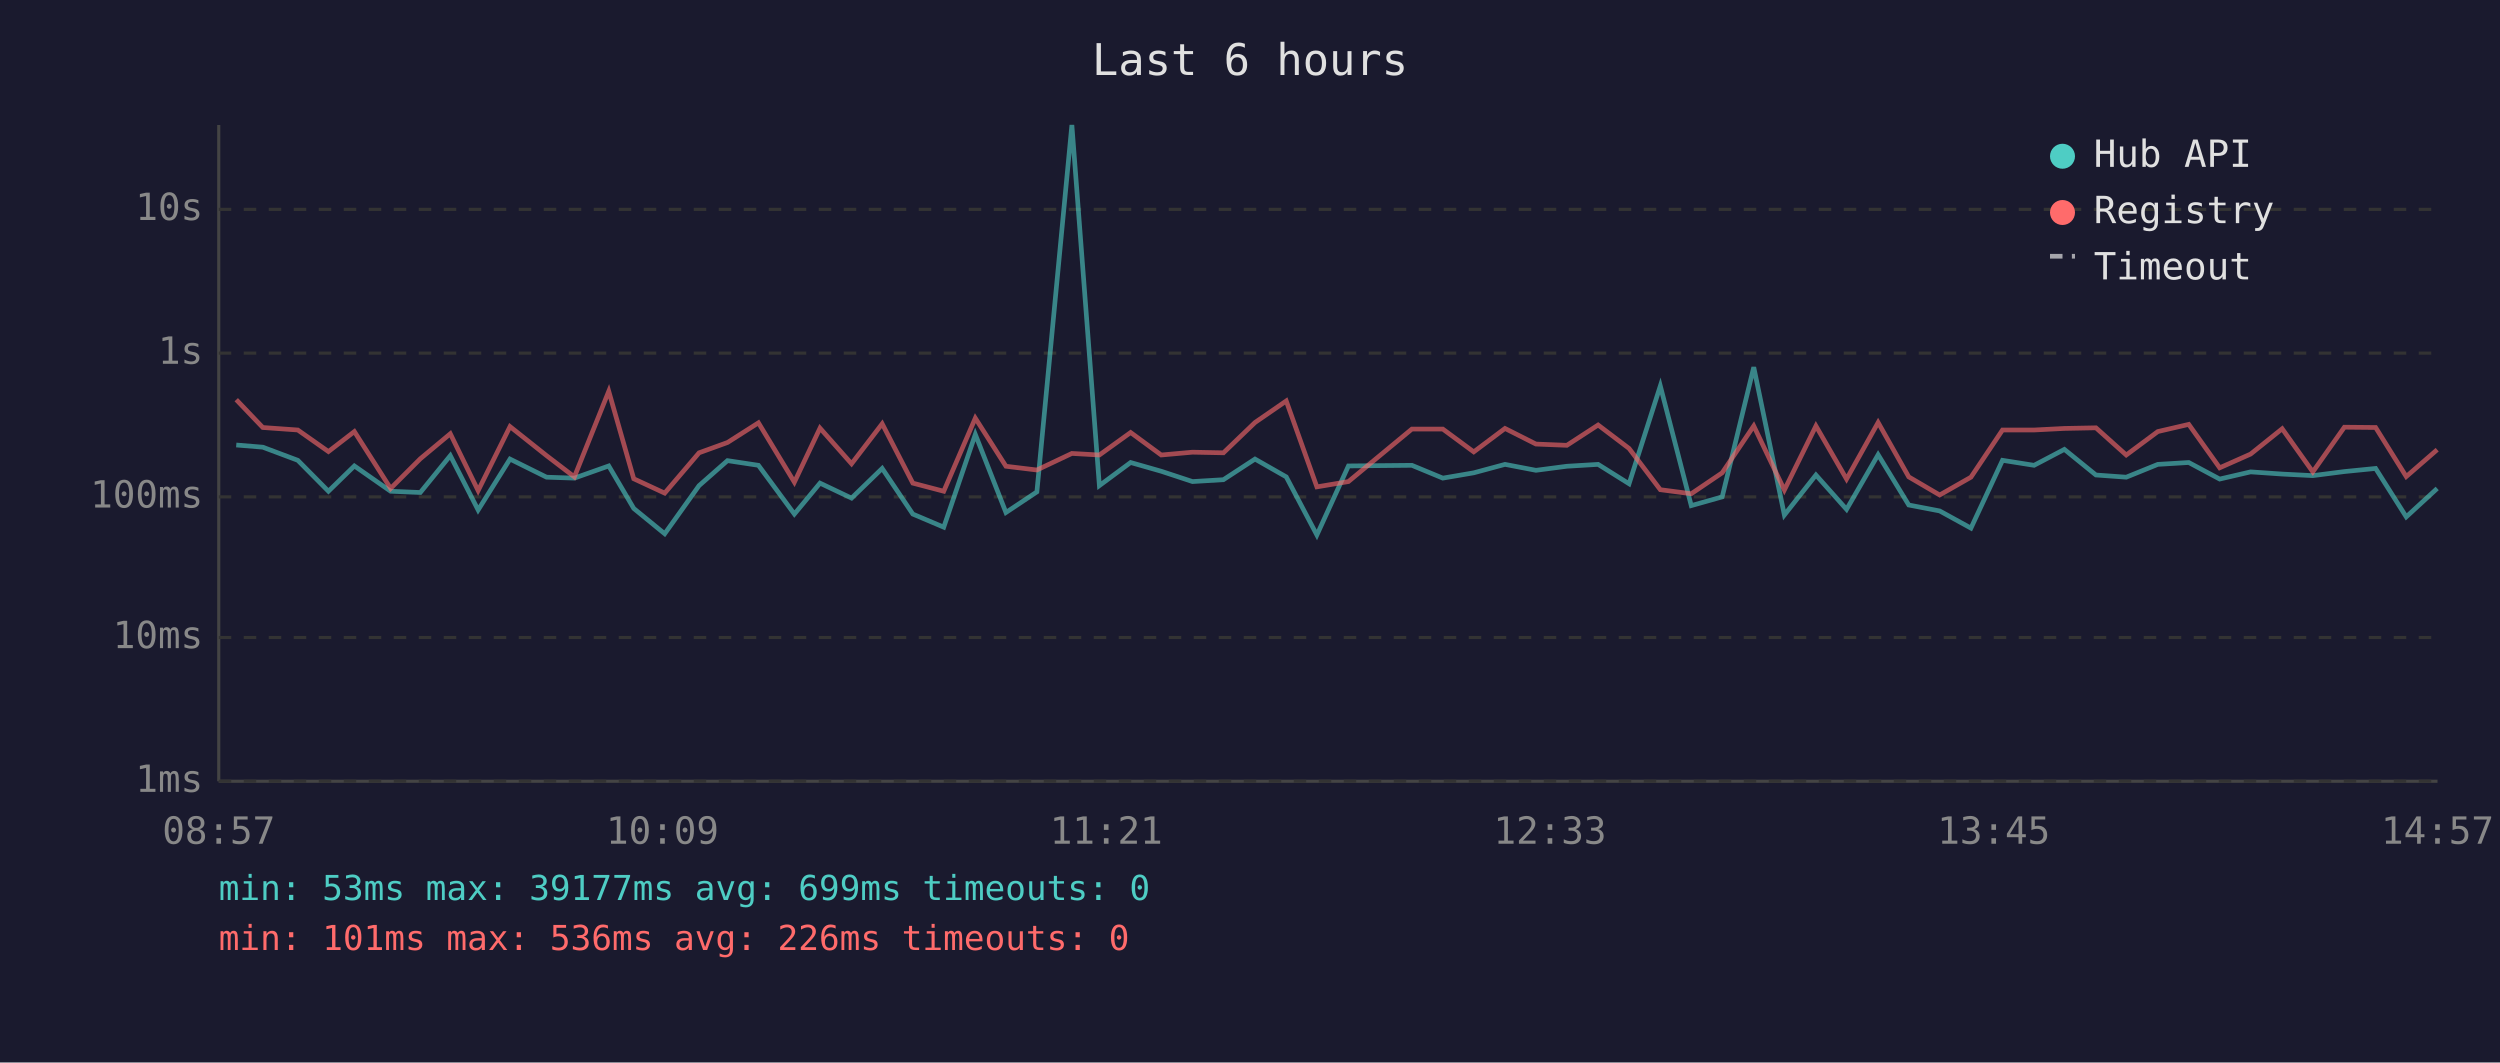
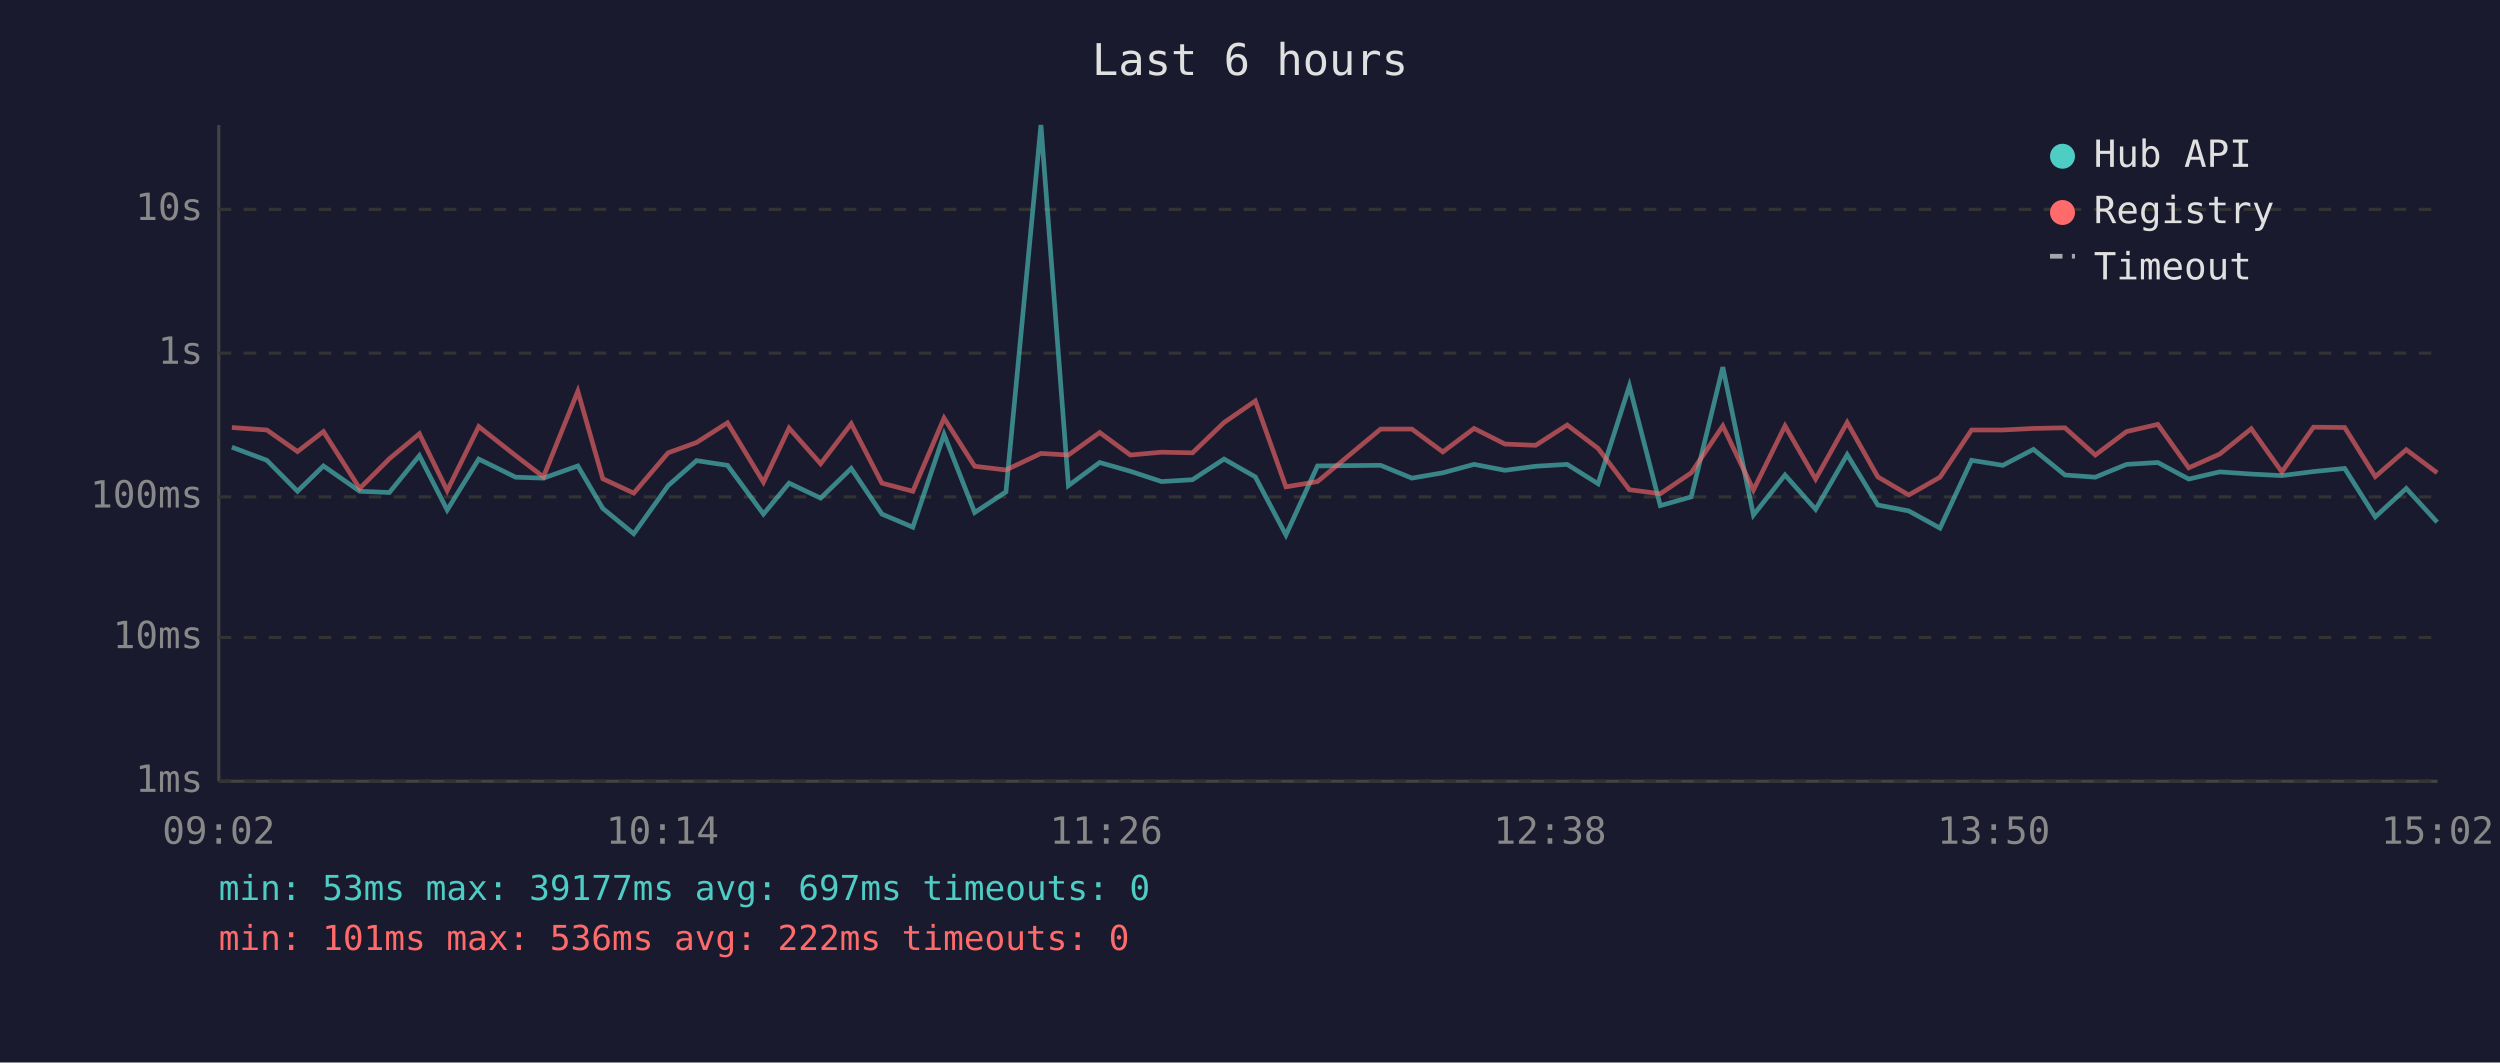
<svg xmlns="http://www.w3.org/2000/svg" viewBox="0 0 800 340" font-family="monospace" font-size="12">
  <rect width="800" height="340" fill="#1a1a2e" />
  <text x="400" y="24" fill="#e0e0e0" font-size="14" text-anchor="middle">Last 6 hours</text>
  <line x1="70" y1="40" x2="70" y2="250" stroke="#444" stroke-width="1" />
  <line x1="70" y1="250" x2="780" y2="250" stroke="#444" stroke-width="1" />
  <line x1="70" y1="250" x2="780" y2="250" stroke="#333" stroke-width="1" stroke-dasharray="4" />
  <text x="65" y="250" fill="#888" text-anchor="end" dominant-baseline="middle">1ms</text>
  <line x1="70" y1="204" x2="780" y2="204" stroke="#333" stroke-width="1" stroke-dasharray="4" />
  <text x="65" y="204" fill="#888" text-anchor="end" dominant-baseline="middle">10ms</text>
  <line x1="70" y1="159" x2="780" y2="159" stroke="#333" stroke-width="1" stroke-dasharray="4" />
  <text x="65" y="159" fill="#888" text-anchor="end" dominant-baseline="middle">100ms</text>
  <line x1="70" y1="113" x2="780" y2="113" stroke="#333" stroke-width="1" stroke-dasharray="4" />
  <text x="65" y="113" fill="#888" text-anchor="end" dominant-baseline="middle">1s</text>
  <line x1="70" y1="67" x2="780" y2="67" stroke="#333" stroke-width="1" stroke-dasharray="4" />
  <text x="65" y="67" fill="#888" text-anchor="end" dominant-baseline="middle">10s</text>
-   <text x="70" y="270" fill="#888" text-anchor="middle">08:57</text>
-   <text x="212" y="270" fill="#888" text-anchor="middle">10:09</text>
-   <text x="354" y="270" fill="#888" text-anchor="middle">11:21</text>
-   <text x="496" y="270" fill="#888" text-anchor="middle">12:33</text>
-   <text x="638" y="270" fill="#888" text-anchor="middle">13:45</text>
-   <text x="780" y="270" fill="#888" text-anchor="middle">14:57</text>
-   <polyline points="75.6,142.4 84.1,143.1 95.3,147.3 105.1,157.2 113.4,149.1 125.0,157.2 134.5,157.6 144.1,145.8 153.0,163.2 163.2,146.9 174.9,152.7 183.8,153.0 194.8,149.1 202.8,162.7 212.7,170.8 223.7,155.4 232.8,147.4 242.7,148.9 254.2,164.5 262.4,154.6 272.5,159.4 282.3,149.9 292.1,164.5 302.0,168.7 312.1,139.0 321.9,164.0 331.8,157.4 343.0,40.0 351.8,155.4 361.8,148.0 371.6,150.8 381.6,154.1 391.5,153.5 401.6,146.9 411.6,152.6 421.4,171.2 431.5,149.1 451.8,148.9 461.7,153.0 471.6,151.3 481.6,148.6 491.5,150.5 501.4,149.2 511.4,148.6 521.3,154.8 531.3,123.5 541.2,161.8 551.1,159.0 561.2,117.5 571.0,164.8 581.1,152.0 590.9,163.0 601.0,145.5 610.8,161.6 620.7,163.5 630.7,169.0 640.8,147.3 650.9,148.9 660.6,143.8 670.7,152.0 680.4,152.7 690.5,148.6 700.4,148.0 710.3,153.3 720.2,151.0 730.3,151.7 740.1,152.2 750.2,150.9 760.2,149.9 770.0,165.4 779.9,156.3" fill="none" stroke="#4ecdc4" stroke-width="1.5" opacity="0.6" />
-   <polyline points="75.6,127.9 84.1,136.8 95.3,137.6 105.1,144.5 113.4,138.1 125.0,156.3 134.5,146.8 144.1,138.8 153.0,157.0 163.2,136.5 174.9,145.8 183.8,152.6 194.8,125.2 202.8,153.2 212.7,157.8 223.7,144.9 232.8,141.6 242.7,135.3 254.2,154.3 262.4,137.0 272.5,148.4 282.3,135.6 292.1,154.6 302.0,157.2 312.1,133.8 321.9,149.2 331.8,150.4 343.0,145.1 351.8,145.6 361.8,138.4 371.6,145.6 381.6,144.7 391.5,144.9 401.6,135.2 411.6,128.3 421.4,155.8 431.5,154.1 451.8,137.3 461.7,137.3 471.6,144.6 481.6,137.1 491.5,142.1 501.4,142.5 511.4,136.0 521.3,143.5 531.3,156.7 541.2,158.0 551.1,151.3 561.2,136.3 571.0,156.8 581.1,136.3 590.9,153.3 601.0,135.2 610.8,152.6 620.7,158.4 630.7,152.7 640.8,137.6 650.9,137.6 660.6,137.1 670.7,136.9 680.4,145.6 690.5,138.1 700.4,135.8 710.3,149.7 720.2,145.3 730.3,137.2 740.1,151.0 750.2,136.7 760.2,136.8 770.0,152.5 779.9,143.9" fill="none" stroke="#ff6b6b" stroke-width="1.5" opacity="0.6" />
+   <text x="70" y="270" fill="#888" text-anchor="middle">09:02</text>
+   <text x="212" y="270" fill="#888" text-anchor="middle">10:14</text>
+   <text x="354" y="270" fill="#888" text-anchor="middle">11:26</text>
+   <text x="496" y="270" fill="#888" text-anchor="middle">12:38</text>
+   <text x="638" y="270" fill="#888" text-anchor="middle">13:50</text>
+   <text x="780" y="270" fill="#888" text-anchor="middle">15:02</text>
+   <polyline points="74.2,143.1 85.4,147.3 95.2,157.2 103.5,149.1 115.1,157.2 124.6,157.6 134.2,145.8 143.1,163.2 153.2,146.9 165.0,152.7 173.9,153.0 184.9,149.1 192.9,162.7 202.8,170.8 213.8,155.4 222.9,147.4 232.8,148.9 244.3,164.5 252.5,154.6 262.6,159.4 272.4,149.9 282.2,164.5 292.1,168.7 302.1,139.0 311.9,164.0 321.9,157.4 333.1,40.0 341.9,155.4 351.9,148.0 361.7,150.8 371.7,154.1 381.6,153.5 391.7,146.9 401.7,152.6 411.5,171.2 421.6,149.1 441.8,148.9 451.8,153.0 461.7,151.3 471.7,148.6 481.6,150.5 491.4,149.2 501.5,148.6 511.4,154.8 521.4,123.5 531.3,161.8 541.2,159.0 551.3,117.5 561.1,164.8 571.2,152.0 581.0,163.0 591.1,145.5 600.9,161.6 610.8,163.5 620.8,169.0 630.9,147.3 640.9,148.9 650.7,143.8 660.8,152.0 670.5,152.7 680.5,148.6 690.5,148.0 700.4,153.3 710.3,151.0 720.4,151.7 730.2,152.2 740.3,150.9 750.3,149.9 760.1,165.4 770.0,156.3 779.9,167.1" fill="none" stroke="#4ecdc4" stroke-width="1.5" opacity="0.6" />
+   <polyline points="74.2,136.8 85.4,137.6 95.2,144.5 103.5,138.1 115.1,156.3 124.6,146.8 134.2,138.8 143.1,157.0 153.2,136.5 165.0,145.8 173.9,152.6 184.9,125.2 192.9,153.2 202.8,157.8 213.8,144.9 222.9,141.6 232.8,135.3 244.3,154.3 252.5,137.0 262.6,148.4 272.4,135.6 282.2,154.6 292.1,157.2 302.1,133.8 311.9,149.2 321.9,150.4 333.1,145.1 341.9,145.6 351.9,138.4 361.7,145.6 371.7,144.7 381.6,144.9 391.7,135.2 401.7,128.3 411.5,155.8 421.6,154.1 441.8,137.3 451.8,137.3 461.7,144.6 471.7,137.1 481.6,142.1 491.4,142.5 501.5,136.0 511.4,143.5 521.4,156.7 531.3,158.0 541.2,151.3 551.3,136.3 561.1,156.8 571.2,136.3 581.0,153.3 591.1,135.2 600.9,152.6 610.8,158.4 620.8,152.7 630.9,137.6 640.9,137.6 650.7,137.1 660.8,136.9 670.5,145.6 680.5,138.1 690.5,135.8 700.4,149.7 710.3,145.3 720.4,137.2 730.2,151.0 740.3,136.7 750.3,136.8 760.1,152.5 770.0,143.9 779.9,151.3" fill="none" stroke="#ff6b6b" stroke-width="1.5" opacity="0.6" />
  <circle cx="660" cy="50" r="4" fill="#4ecdc4" />
  <text x="670" y="50" fill="#e0e0e0" dominant-baseline="middle">Hub API</text>
  <circle cx="660" cy="68" r="4" fill="#ff6b6b" />
  <text x="670" y="68" fill="#e0e0e0" dominant-baseline="middle">Registry</text>
  <line x1="656" y1="82" x2="664" y2="82" stroke="#e0e0e0" stroke-width="1.5" stroke-dasharray="4,3" opacity="0.7" />
  <text x="670" y="86" fill="#e0e0e0" dominant-baseline="middle">Timeout</text>
-   <text x="70" y="288" fill="#4ecdc4" font-size="11">min: 53ms  max: 39177ms  avg: 699ms  timeouts: 0</text>
-   <text x="70" y="304" fill="#ff6b6b" font-size="11">min: 101ms  max: 536ms  avg: 226ms  timeouts: 0</text>
+   <text x="70" y="288" fill="#4ecdc4" font-size="11">min: 53ms  max: 39177ms  avg: 697ms  timeouts: 0</text>
+   <text x="70" y="304" fill="#ff6b6b" font-size="11">min: 101ms  max: 536ms  avg: 222ms  timeouts: 0</text>
</svg>
